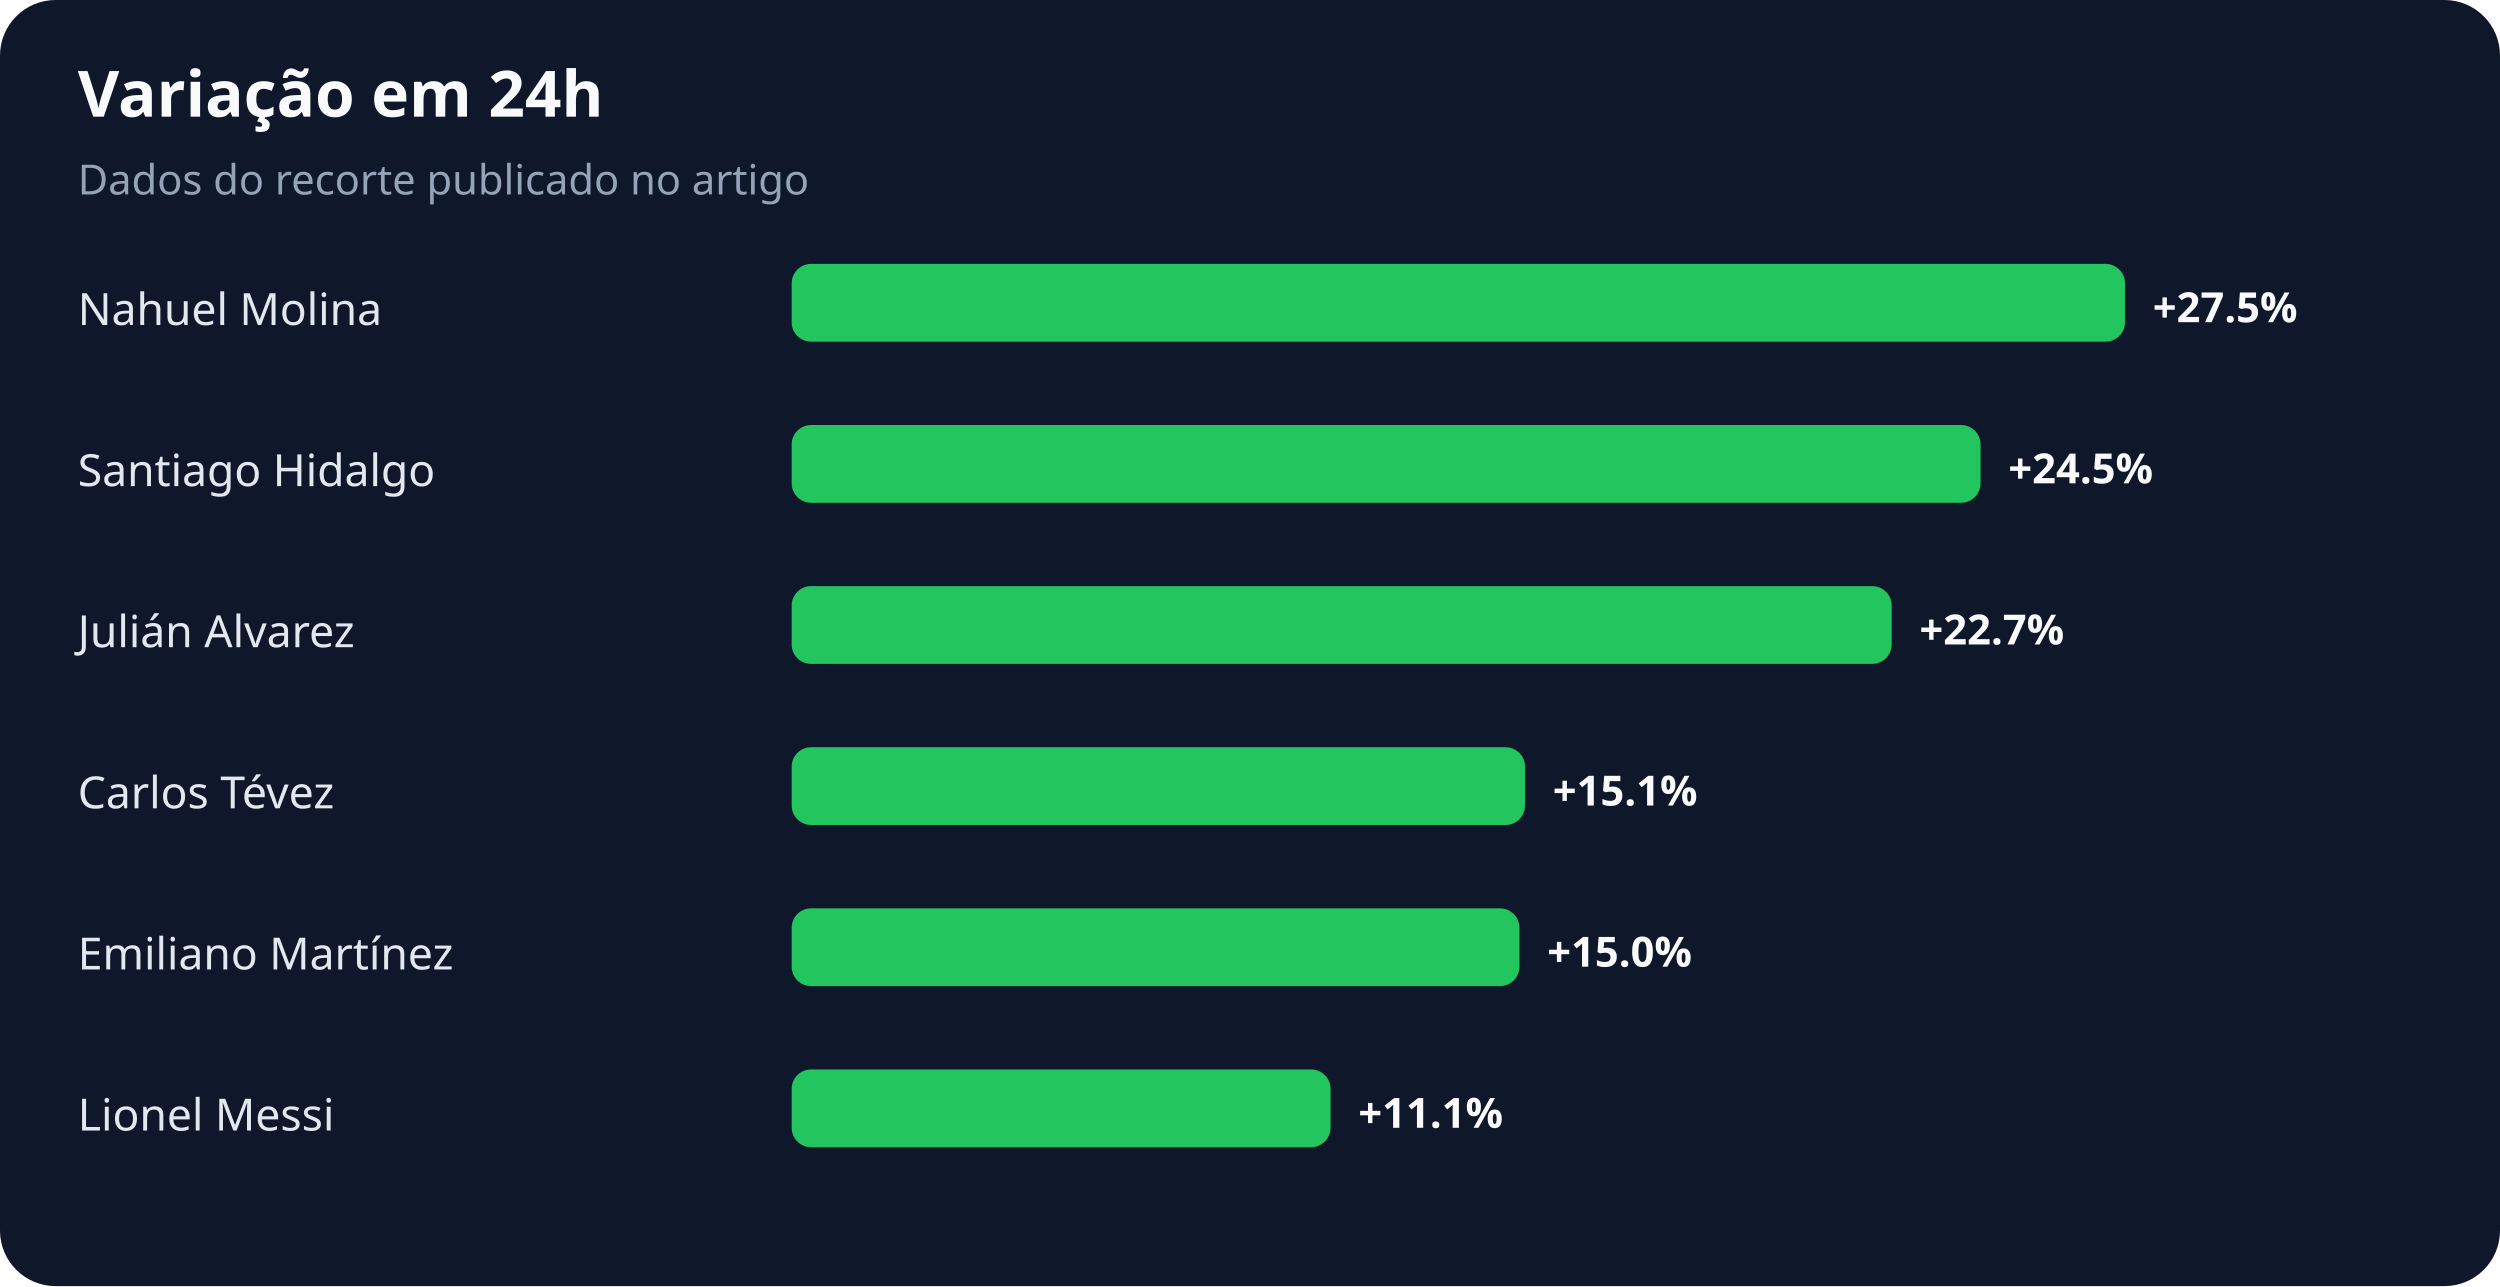
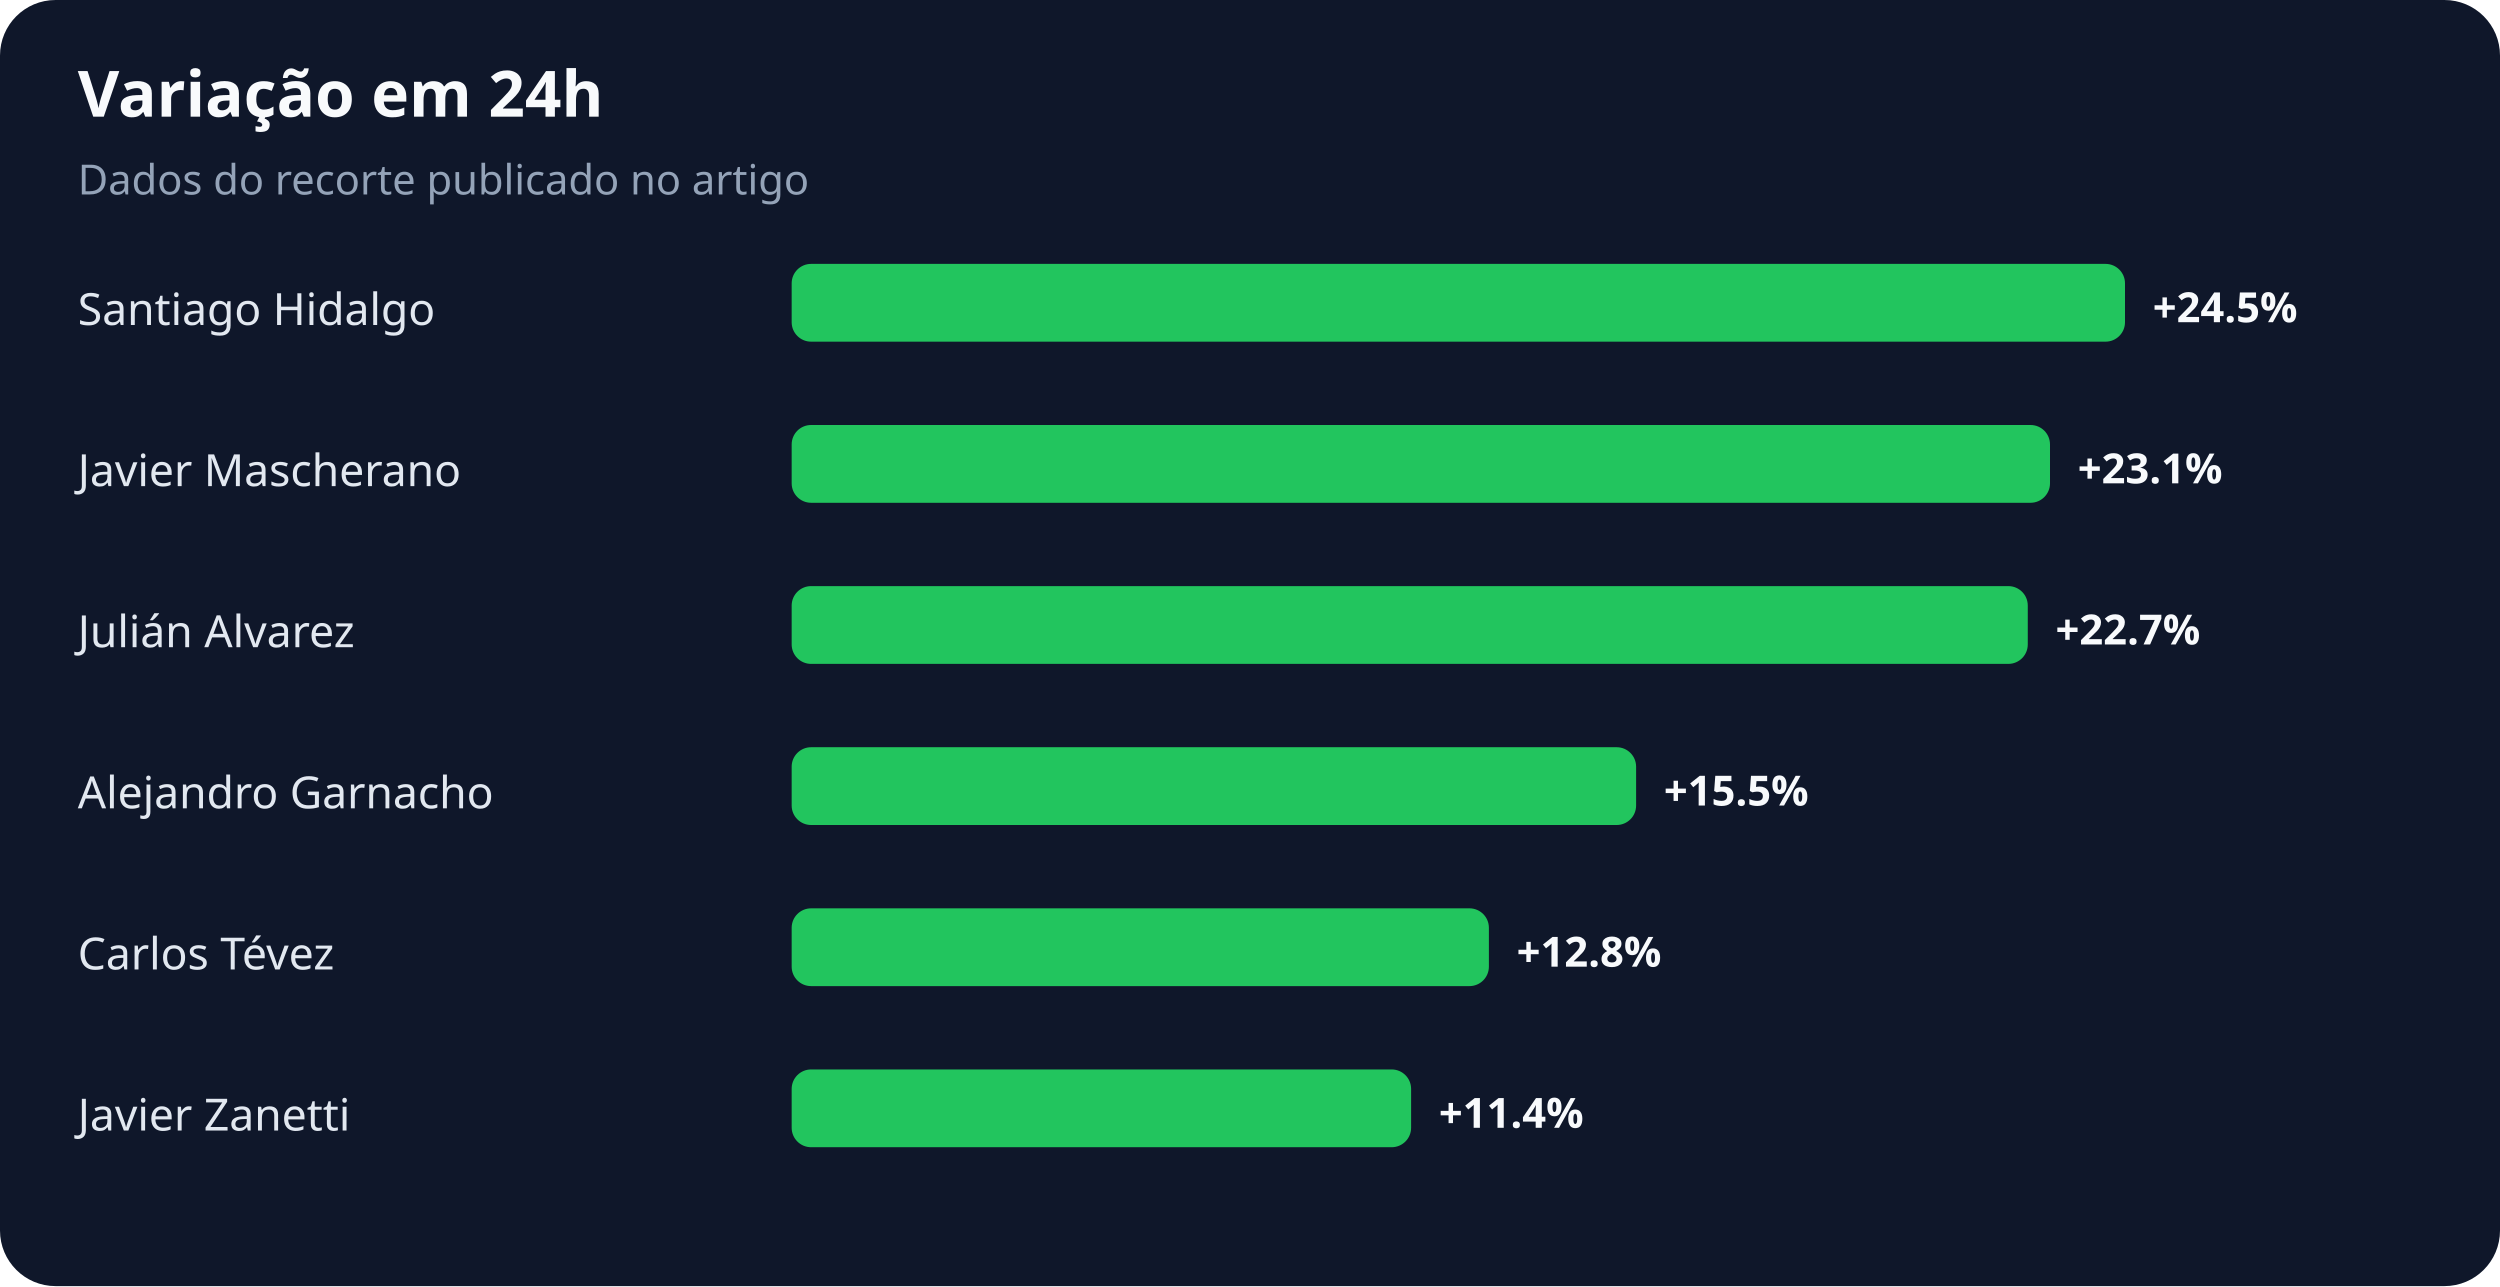
<svg xmlns="http://www.w3.org/2000/svg" width="900" height="463" viewBox="0 0 900 463" role="img" aria-labelledby="title desc">
  <rect width="100%" height="100%" rx="20" fill="#0f172a" />
  <text x="28" y="42" fill="#f8fafc" font-family="system-ui,sans-serif" font-size="23" font-weight="700">Variação em 24h</text>
  <text x="28" y="70" fill="#94a3b8" font-family="system-ui,sans-serif" font-size="15">Dados do recorte publicado no artigo</text>
-   <text x="28" y="117" fill="#e2e8f0" font-family="system-ui,sans-serif" font-size="16">Nahuel Molina</text>
+   <text x="28" y="117" fill="#e2e8f0" font-family="system-ui,sans-serif" font-size="16">Santiago Hidalgo</text>
  <rect x="285" y="95" width="480" height="28" rx="7" fill="#22c55e" />
-   <text x="775" y="116" fill="#f8fafc" font-family="system-ui,sans-serif" font-size="15" font-weight="700">+27.5%</text>
-   <text x="28" y="175" fill="#e2e8f0" font-family="system-ui,sans-serif" font-size="16">Santiago Hidalgo</text>
-   <rect x="285" y="153" width="428" height="28" rx="7" fill="#22c55e" />
-   <text x="723" y="174" fill="#f8fafc" font-family="system-ui,sans-serif" font-size="15" font-weight="700">+24.5%</text>
+   <text x="775" y="116" fill="#f8fafc" font-family="system-ui,sans-serif" font-size="15" font-weight="700">+24.5%</text>
+   <text x="28" y="175" fill="#e2e8f0" font-family="system-ui,sans-serif" font-size="16">Javier Mascherano</text>
+   <rect x="285" y="153" width="453" height="28" rx="7" fill="#22c55e" />
+   <text x="748" y="174" fill="#f8fafc" font-family="system-ui,sans-serif" font-size="15" font-weight="700">+23.1%</text>
  <text x="28" y="233" fill="#e2e8f0" font-family="system-ui,sans-serif" font-size="16">Julián Alvarez</text>
-   <rect x="285" y="211" width="396" height="28" rx="7" fill="#22c55e" />
-   <text x="691" y="232" fill="#f8fafc" font-family="system-ui,sans-serif" font-size="15" font-weight="700">+22.7%</text>
-   <text x="28" y="291" fill="#e2e8f0" font-family="system-ui,sans-serif" font-size="16">Carlos Tévez</text>
-   <rect x="285" y="269" width="264" height="28" rx="7" fill="#22c55e" />
-   <text x="559" y="290" fill="#f8fafc" font-family="system-ui,sans-serif" font-size="15" font-weight="700">+15.1%</text>
-   <text x="28" y="349" fill="#e2e8f0" font-family="system-ui,sans-serif" font-size="16">Emiliano Martínez</text>
-   <rect x="285" y="327" width="262" height="28" rx="7" fill="#22c55e" />
-   <text x="557" y="348" fill="#f8fafc" font-family="system-ui,sans-serif" font-size="15" font-weight="700">+15.0%</text>
-   <text x="28" y="407" fill="#e2e8f0" font-family="system-ui,sans-serif" font-size="16">Lionel Messi</text>
-   <rect x="285" y="385" width="194" height="28" rx="7" fill="#22c55e" />
-   <text x="489" y="406" fill="#f8fafc" font-family="system-ui,sans-serif" font-size="15" font-weight="700">+11.1%</text>
+   <rect x="285" y="211" width="445" height="28" rx="7" fill="#22c55e" />
+   <text x="740" y="232" fill="#f8fafc" font-family="system-ui,sans-serif" font-size="15" font-weight="700">+22.7%</text>
+   <text x="28" y="291" fill="#e2e8f0" font-family="system-ui,sans-serif" font-size="16">Alejandro Garnacho</text>
+   <rect x="285" y="269" width="304" height="28" rx="7" fill="#22c55e" />
+   <text x="599" y="290" fill="#f8fafc" font-family="system-ui,sans-serif" font-size="15" font-weight="700">+15.5%</text>
+   <text x="28" y="349" fill="#e2e8f0" font-family="system-ui,sans-serif" font-size="16">Carlos Tévez</text>
+   <rect x="285" y="327" width="251" height="28" rx="7" fill="#22c55e" />
+   <text x="546" y="348" fill="#f8fafc" font-family="system-ui,sans-serif" font-size="15" font-weight="700">+12.8%</text>
+   <text x="28" y="407" fill="#e2e8f0" font-family="system-ui,sans-serif" font-size="16">Javier Zanetti</text>
+   <rect x="285" y="385" width="223" height="28" rx="7" fill="#22c55e" />
+   <text x="518" y="406" fill="#f8fafc" font-family="system-ui,sans-serif" font-size="15" font-weight="700">+11.4%</text>
</svg>
